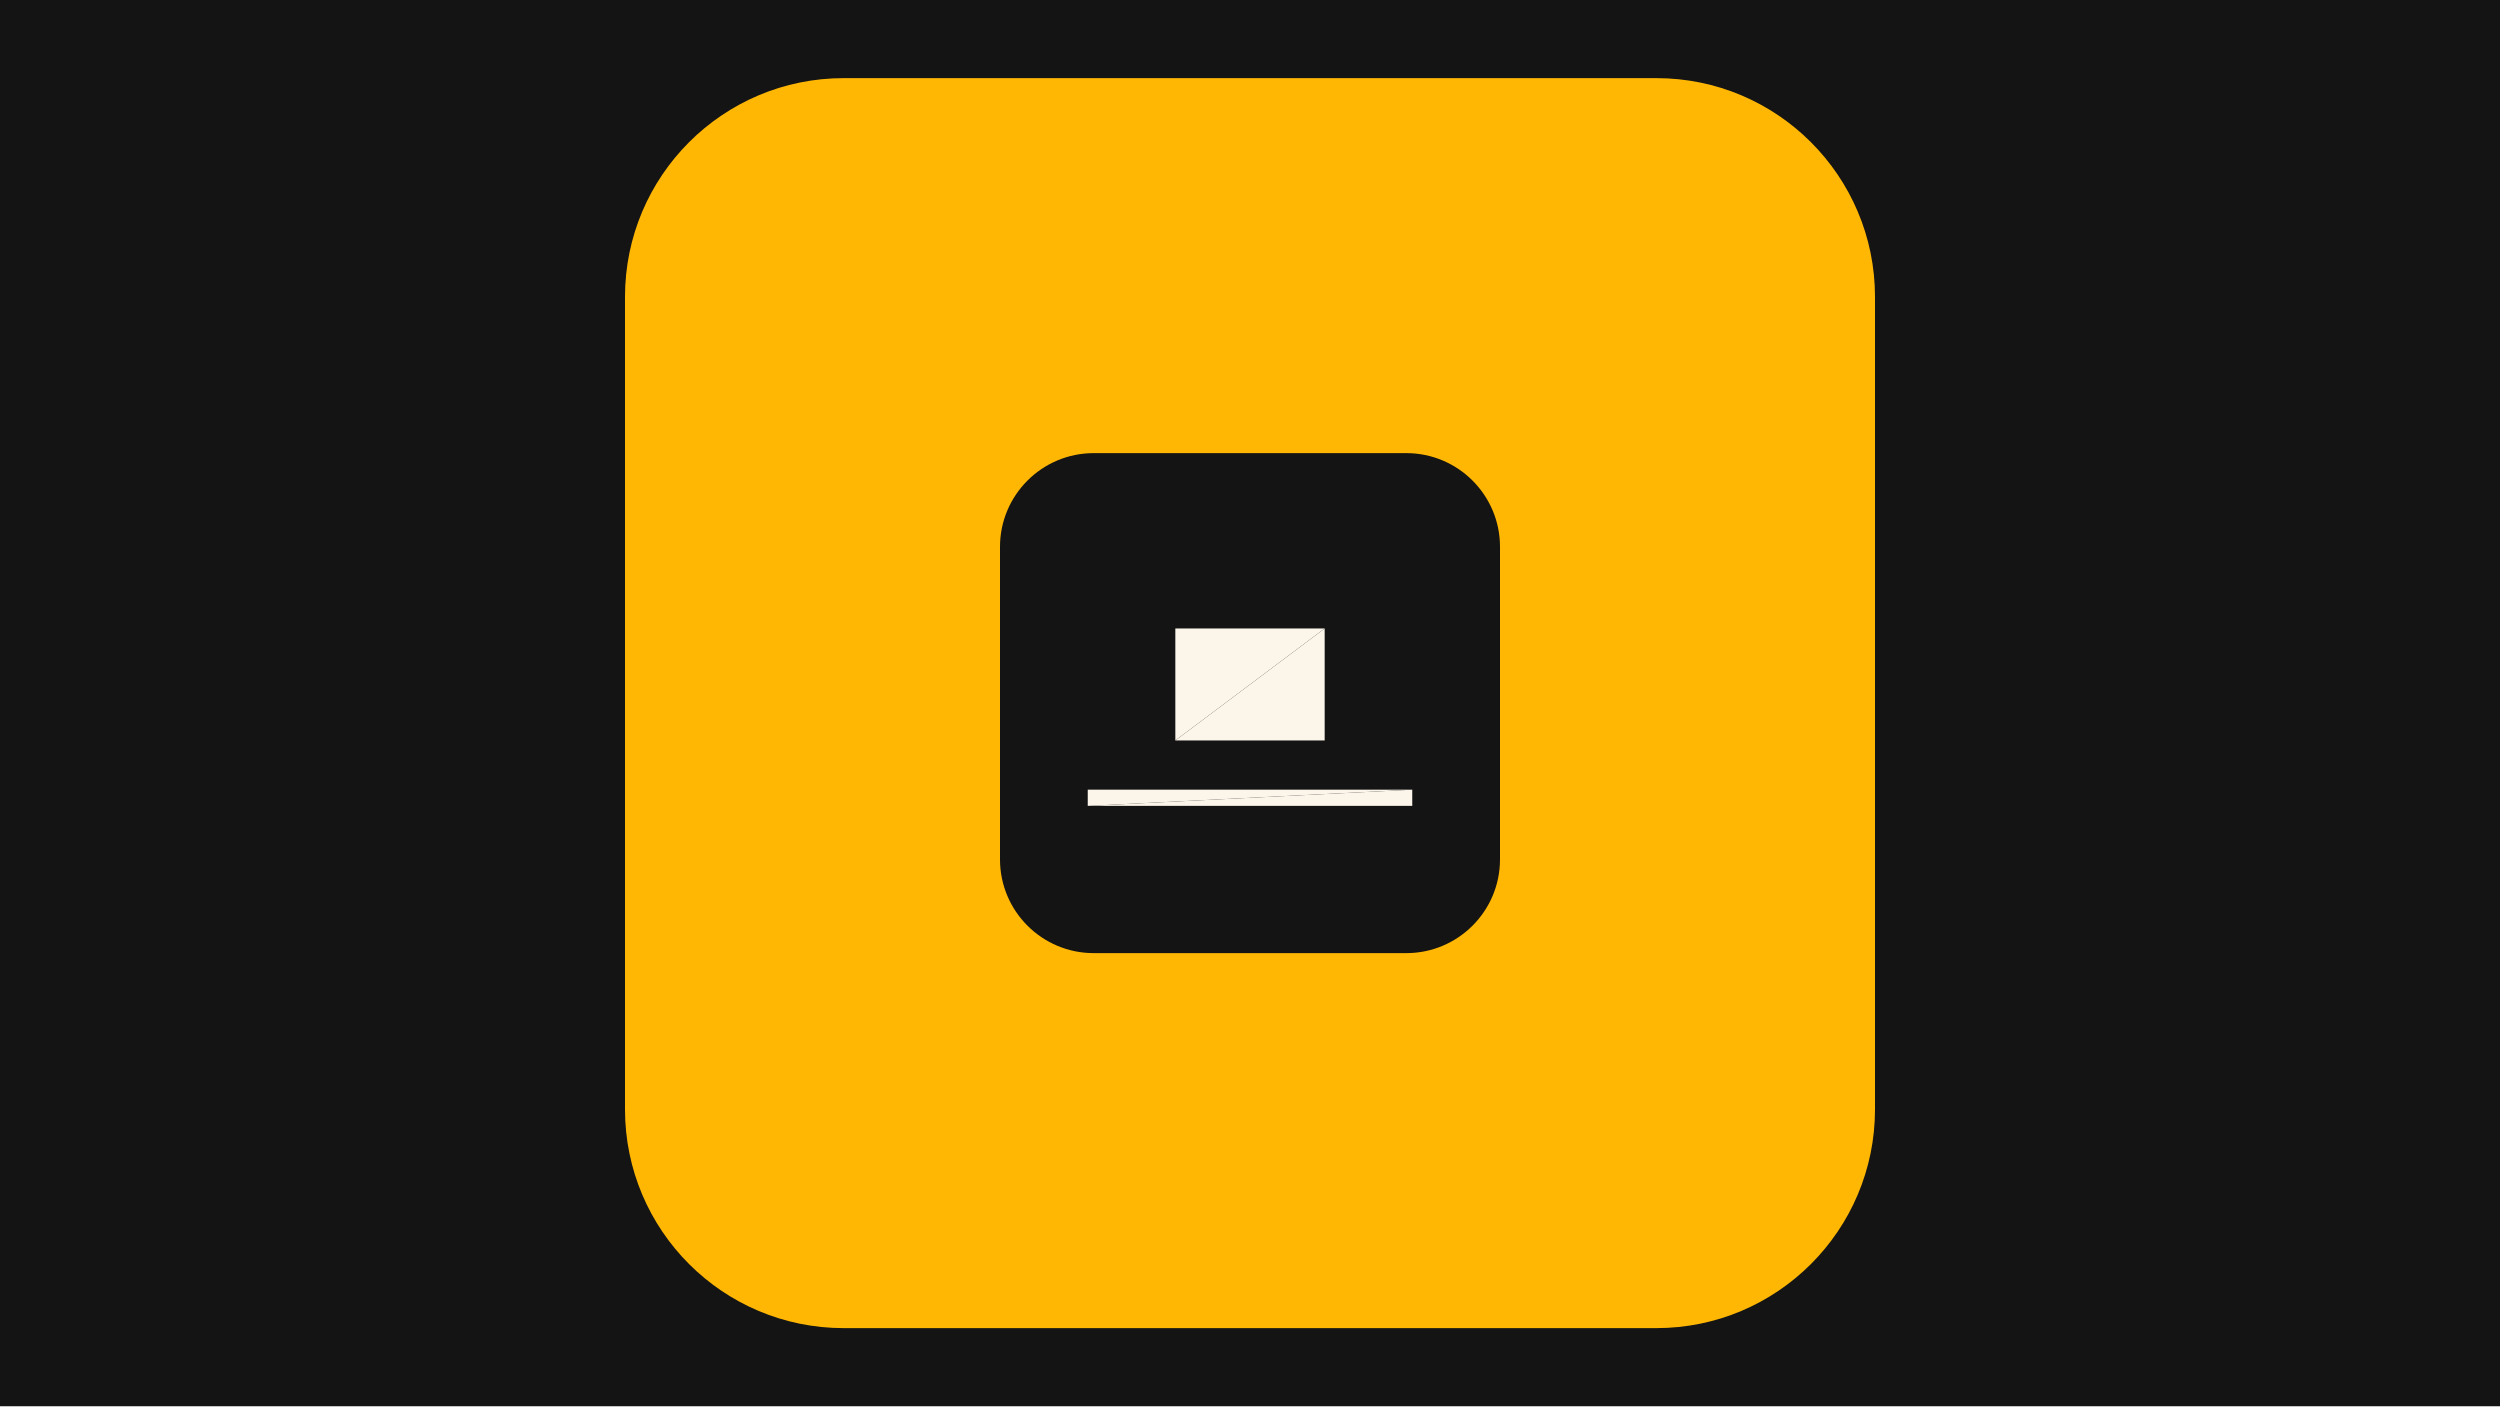
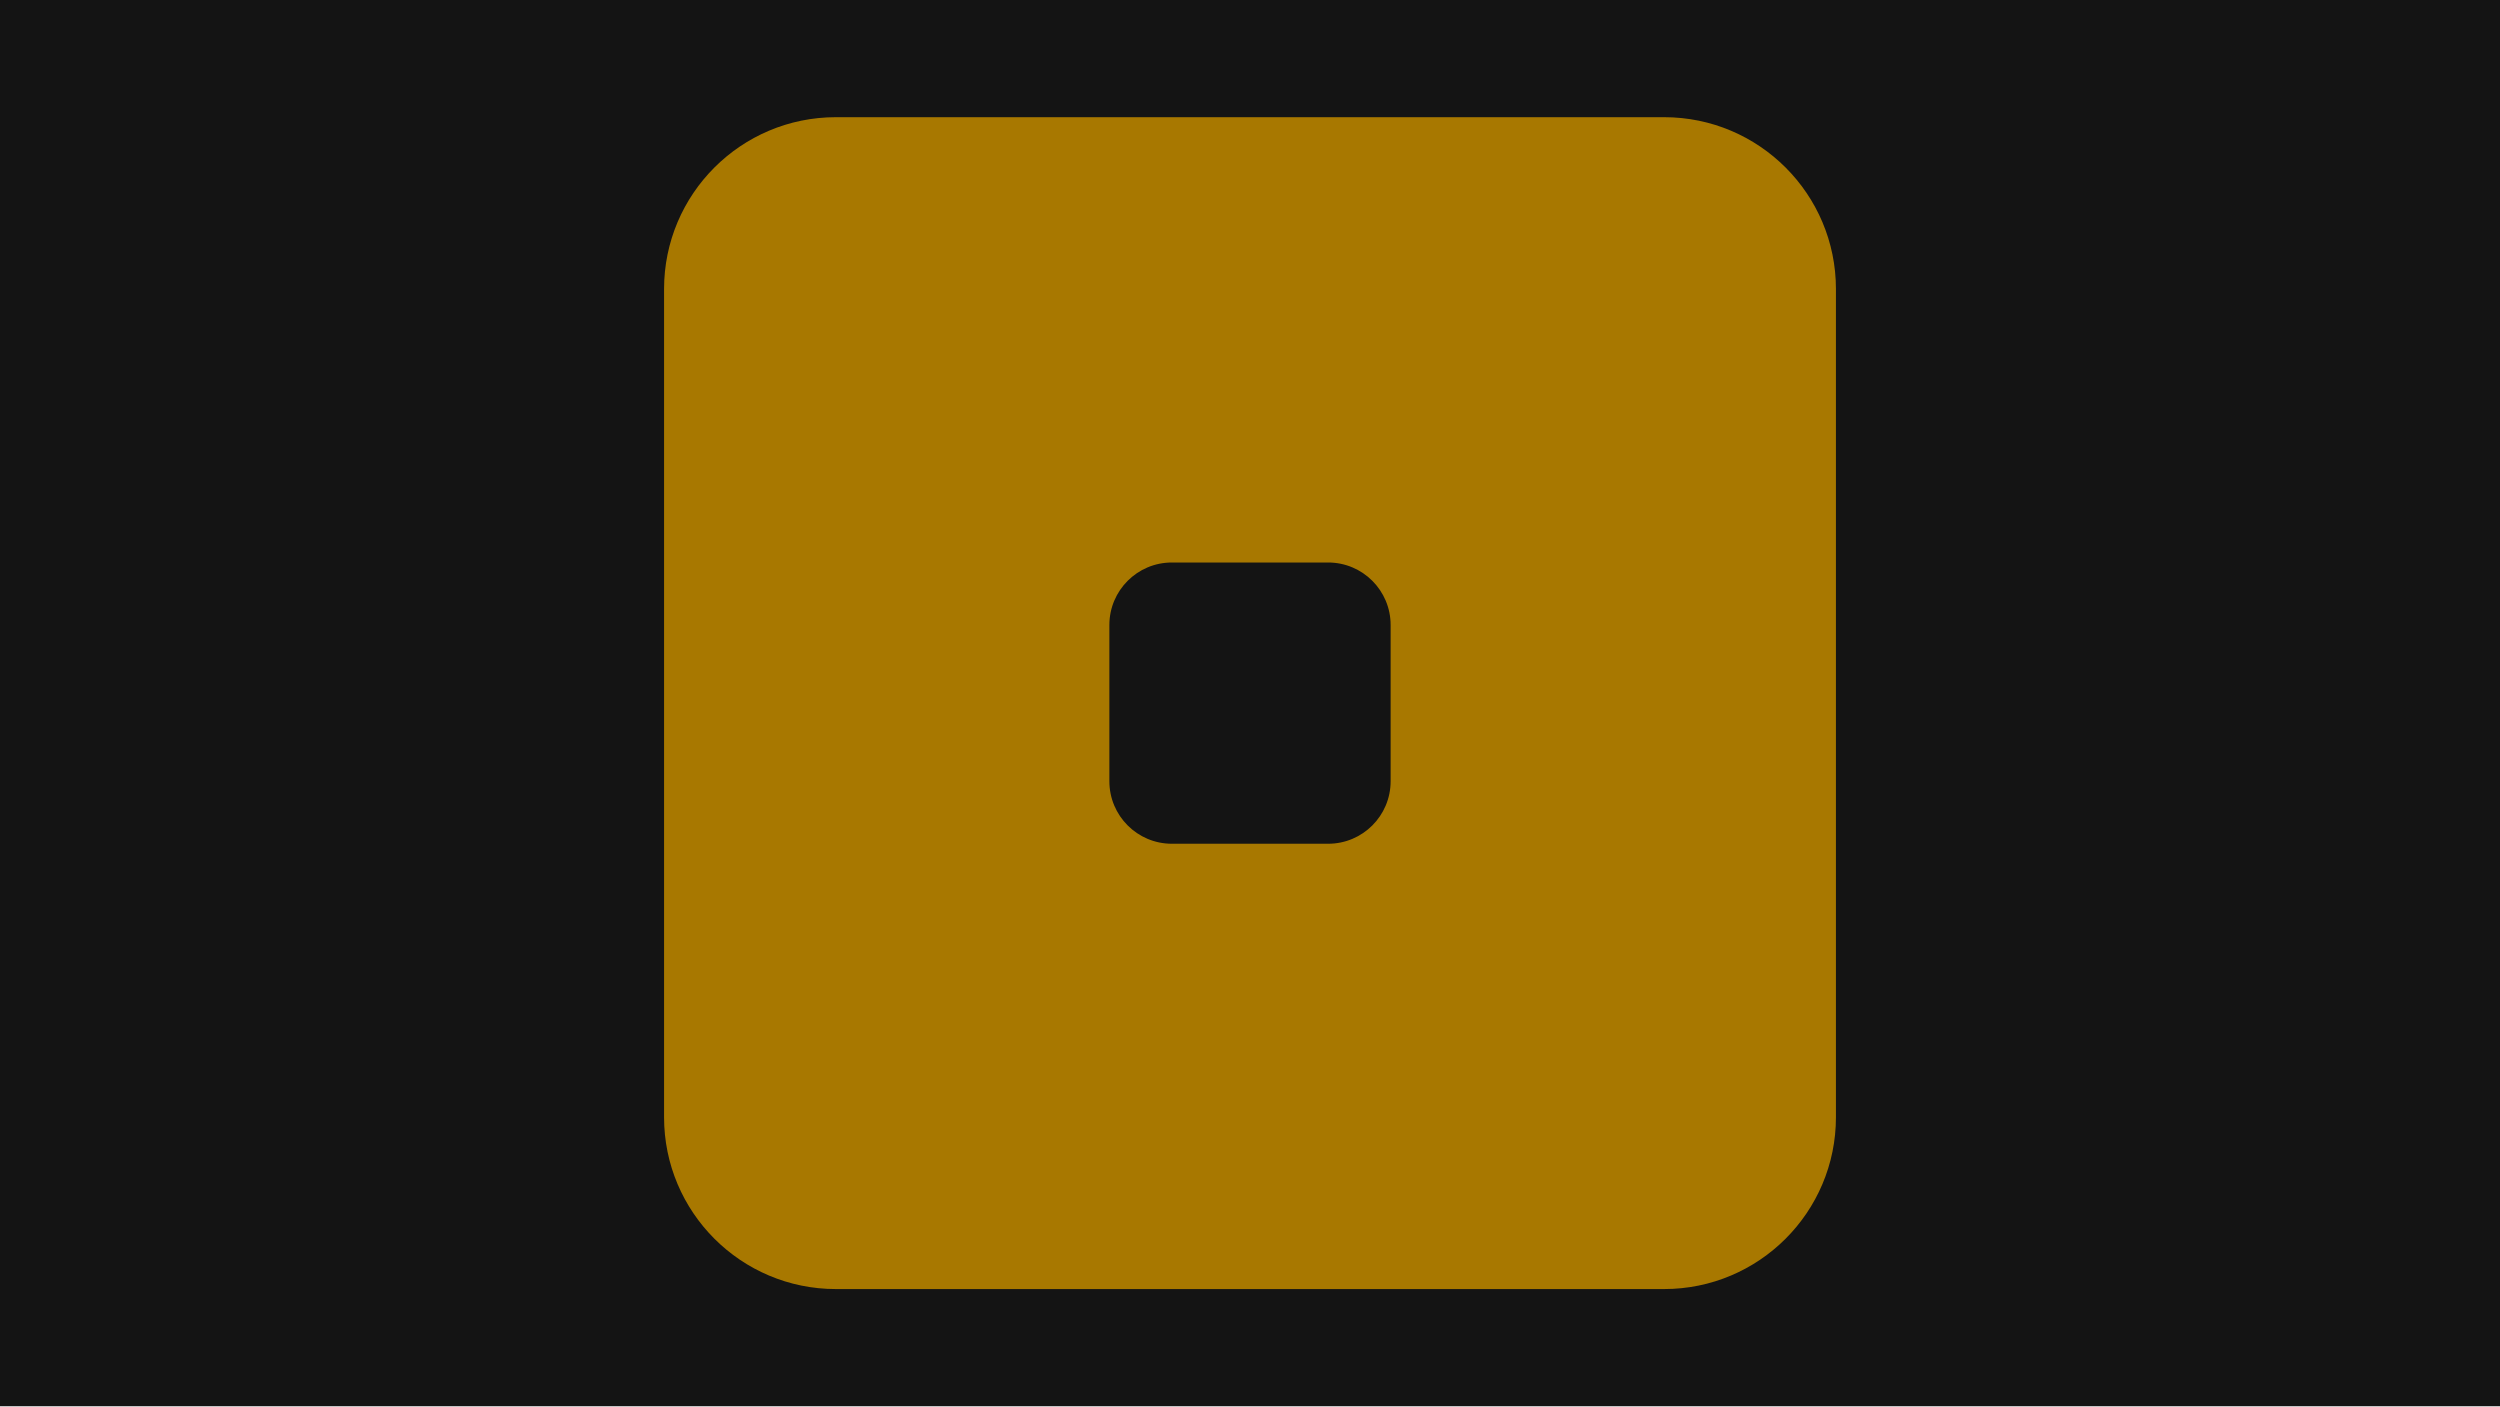
<svg xmlns="http://www.w3.org/2000/svg" width="320" height="180" viewBox="0 0 320 180">
-   <defs>
-     <style>@keyframes s-audio-bpm-pulse-transform {
-   0% {
-     animation-timing-function: cubic-bezier(0.42, 0, 0.58, 1);
-     transform: matrix(1, 0, 0, 1, 0, 0);
-   }
-   13.333% {
-     animation-timing-function: cubic-bezier(0.42, 0, 0.58, 1);
-     transform: matrix(1.08, 0, 0, 1.08, -12.8, -7.2);
-   }
-   46.667% {
-     animation-timing-function: cubic-bezier(0.42, 0, 0.58, 1);
-     transform: matrix(1, 0, 0, 1, 0, 0);
-   }
-   63.333% {
-     animation-timing-function: cubic-bezier(0.42, 0, 0.58, 1);
-     transform: matrix(1.08, 0, 0, 1.08, -12.8, -7.2);
-   }
-   100% {
-     transform: matrix(1, 0, 0, 1, 0, 0);
-   }
- }
- #s-audio-bpm-pulse {
-   animation: s-audio-bpm-pulse-transform 1s linear 0s infinite normal both;
- }
- </style>
-   </defs>
-   <path id="s-stage" d="M 0 0 H 320 V 180 H 0 Z" fill="#141414" />
-   <path id="s-subject-f0" d="M 150.442 94.779 L 169.558 94.779 L 169.558 80.442 Z" fill="#fbf5ea" opacity="1" />
-   <path id="s-subject-f1" d="M 150.442 94.779 L 169.558 80.442 L 150.442 80.442 Z" fill="#fbf5ea" opacity="1" />
-   <path id="s-subject-f2" d="M 168.504 94.252 L 151.496 94.252 L 151.496 81.496 Z" fill="#787670" opacity="0" />
-   <path id="s-subject-f3" d="M 168.504 94.252 L 151.496 81.496 L 168.504 81.496 Z" fill="#787670" opacity="0" />
-   <path id="s-subject-f4" d="M 151.496 81.496 L 150.442 80.442 L 169.558 80.442 Z" fill="#000000" opacity="0" />
-   <path id="s-subject-f5" d="M 151.496 81.496 L 169.558 80.442 L 168.504 81.496 Z" fill="#000000" opacity="0" />
-   <path id="s-subject-f6" d="M 151.496 94.252 L 168.504 94.252 L 169.558 94.779 Z" fill="#000000" opacity="0" />
-   <path id="s-subject-f7" d="M 151.496 94.252 L 169.558 94.779 L 150.442 94.779 Z" fill="#000000" opacity="0" />
-   <path id="s-subject-f8" d="M 168.504 94.252 L 168.504 81.496 L 169.558 80.442 Z" fill="#000000" opacity="0" />
-   <path id="s-subject-f9" d="M 168.504 94.252 L 169.558 80.442 L 169.558 94.779 Z" fill="#000000" opacity="0" />
-   <path id="s-subject-f10" d="M 150.442 94.779 L 150.442 80.442 L 151.496 81.496 Z" fill="#000000" opacity="0" />
-   <path id="s-subject-f11" d="M 150.442 94.779 L 151.496 81.496 L 151.496 94.252 Z" fill="#000000" opacity="0" />
-   <path id="s-ground-f0" d="M 139.231 103.154 L 180.769 103.154 L 180.769 101.077 Z" fill="#fbf5ea" opacity="1" />
-   <path id="s-ground-f1" d="M 139.231 103.154 L 180.769 101.077 L 139.231 101.077 Z" fill="#fbf5ea" opacity="1" />
-   <path id="s-ground-f2" d="M 175.882 100.059 L 144.118 100.059 L 144.118 98.471 Z" fill="#787670" opacity="0" />
-   <path id="s-ground-f3" d="M 175.882 100.059 L 144.118 98.471 L 175.882 98.471 Z" fill="#787670" opacity="0" />
-   <path id="s-ground-f4" d="M 144.118 98.471 L 139.231 101.077 L 180.769 101.077 Z" fill="#000000" opacity="0" />
-   <path id="s-ground-f5" d="M 144.118 98.471 L 180.769 101.077 L 175.882 98.471 Z" fill="#000000" opacity="0" />
-   <path id="s-ground-f6" d="M 144.118 100.059 L 175.882 100.059 L 180.769 103.154 Z" fill="#000000" opacity="0" />
-   <path id="s-ground-f7" d="M 144.118 100.059 L 180.769 103.154 L 139.231 103.154 Z" fill="#000000" opacity="0" />
-   <path id="s-ground-f8" d="M 175.882 100.059 L 175.882 98.471 L 180.769 101.077 Z" fill="#000000" opacity="0" />
-   <path id="s-ground-f9" d="M 175.882 100.059 L 180.769 101.077 L 180.769 103.154 Z" fill="#000000" opacity="0" />
-   <path id="s-ground-f10" d="M 139.231 103.154 L 139.231 101.077 L 144.118 98.471 Z" fill="#000000" opacity="0" />
-   <path id="s-ground-f11" d="M 139.231 103.154 L 144.118 98.471 L 144.118 100.059 Z" fill="#000000" opacity="0" />
-   <path id="s-audio-bpm-pulse" d="M 108 10 H 212 A 28 28 0 0 1 240 38 V 142 A 28 28 0 0 1 212 170 H 108 A 28 28 0 0 1 80 142 V 38 A 28 28 0 0 1 108 10 Z M 140 58 A 12 12 0 0 0 128 70 V 110 A 12 12 0 0 0 140 122 H 180 A 12 12 0 0 0 192 110 V 70 A 12 12 0 0 0 180 58 H 140 Z" fill="#ffb703" />
+   <g id="s-stage" fill="#141414">
+     <path id="s-stage-shape" d="M 0 0 H 320 V 180 H 0 Z" />
+   </g>
+   <g id="s-audio-bpm-pulse" fill="#a87800">
+     <path id="s-audio-bpm-pulse-shape" d="M 107 15 H 213 A 22 22 0 0 1 235 37 V 143 A 22 22 0 0 1 213 165 H 107 A 22 22 0 0 1 85 143 V 37 A 22 22 0 0 1 107 15 Z M 150 72 A 8 8 0 0 0 142 80 V 100 A 8 8 0 0 0 150 108 H 170 A 8 8 0 0 0 178 100 V 80 A 8 8 0 0 0 170 72 H 150 Z">
+       <animate attributeName="d" begin="0s" dur="1s" calcMode="spline" values="M 107 15 H 213 A 22 22 0 0 1 235 37 V 143 A 22 22 0 0 1 213 165 H 107 A 22 22 0 0 1 85 143 V 37 A 22 22 0 0 1 107 15 Z M 150 72 A 8 8 0 0 0 142 80 V 100 A 8 8 0 0 0 150 108 H 170 A 8 8 0 0 0 178 100 V 80 A 8 8 0 0 0 170 72 H 150 Z;M 102.76 9 H 217.24 A 23.76 23.76 0 0 1 241 32.76 V 147.24 A 23.76 23.76 0 0 1 217.24 171 H 102.76 A 23.76 23.76 0 0 1 79 147.24 V 32.76 A 23.76 23.76 0 0 1 102.76 9 Z M 149.2 70.56 A 8.64 8.64 0 0 0 140.56 79.2 V 100.8 A 8.64 8.64 0 0 0 149.2 109.44 H 170.8 A 8.64 8.64 0 0 0 179.44 100.8 V 79.2 A 8.64 8.64 0 0 0 170.8 70.56 H 149.2 Z;M 107 15 H 213 A 22 22 0 0 1 235 37 V 143 A 22 22 0 0 1 213 165 H 107 A 22 22 0 0 1 85 143 V 37 A 22 22 0 0 1 107 15 Z M 150 72 A 8 8 0 0 0 142 80 V 100 A 8 8 0 0 0 150 108 H 170 A 8 8 0 0 0 178 100 V 80 A 8 8 0 0 0 170 72 H 150 Z;M 102.76 9 H 217.24 A 23.76 23.76 0 0 1 241 32.76 V 147.24 A 23.76 23.76 0 0 1 217.24 171 H 102.76 A 23.76 23.76 0 0 1 79 147.24 V 32.76 A 23.76 23.76 0 0 1 102.76 9 Z M 149.2 70.56 A 8.64 8.64 0 0 0 140.56 79.2 V 100.8 A 8.64 8.64 0 0 0 149.2 109.44 H 170.8 A 8.64 8.64 0 0 0 179.44 100.8 V 79.2 A 8.64 8.64 0 0 0 170.8 70.56 H 149.2 Z;M 107 15 H 213 A 22 22 0 0 1 235 37 V 143 A 22 22 0 0 1 213 165 H 107 A 22 22 0 0 1 85 143 V 37 A 22 22 0 0 1 107 15 Z M 150 72 A 8 8 0 0 0 142 80 V 100 A 8 8 0 0 0 150 108 H 170 A 8 8 0 0 0 178 100 V 80 A 8 8 0 0 0 170 72 H 150 Z" keyTimes="0;0.133;0.5;0.633;1" keySplines="0.16 1 0.3 1;0.25 0.6 0.4 1;0.16 1 0.3 1;0.25 0.6 0.4 1" fill="remove" repeatCount="indefinite" />
+     </path>
+   </g>
</svg>
